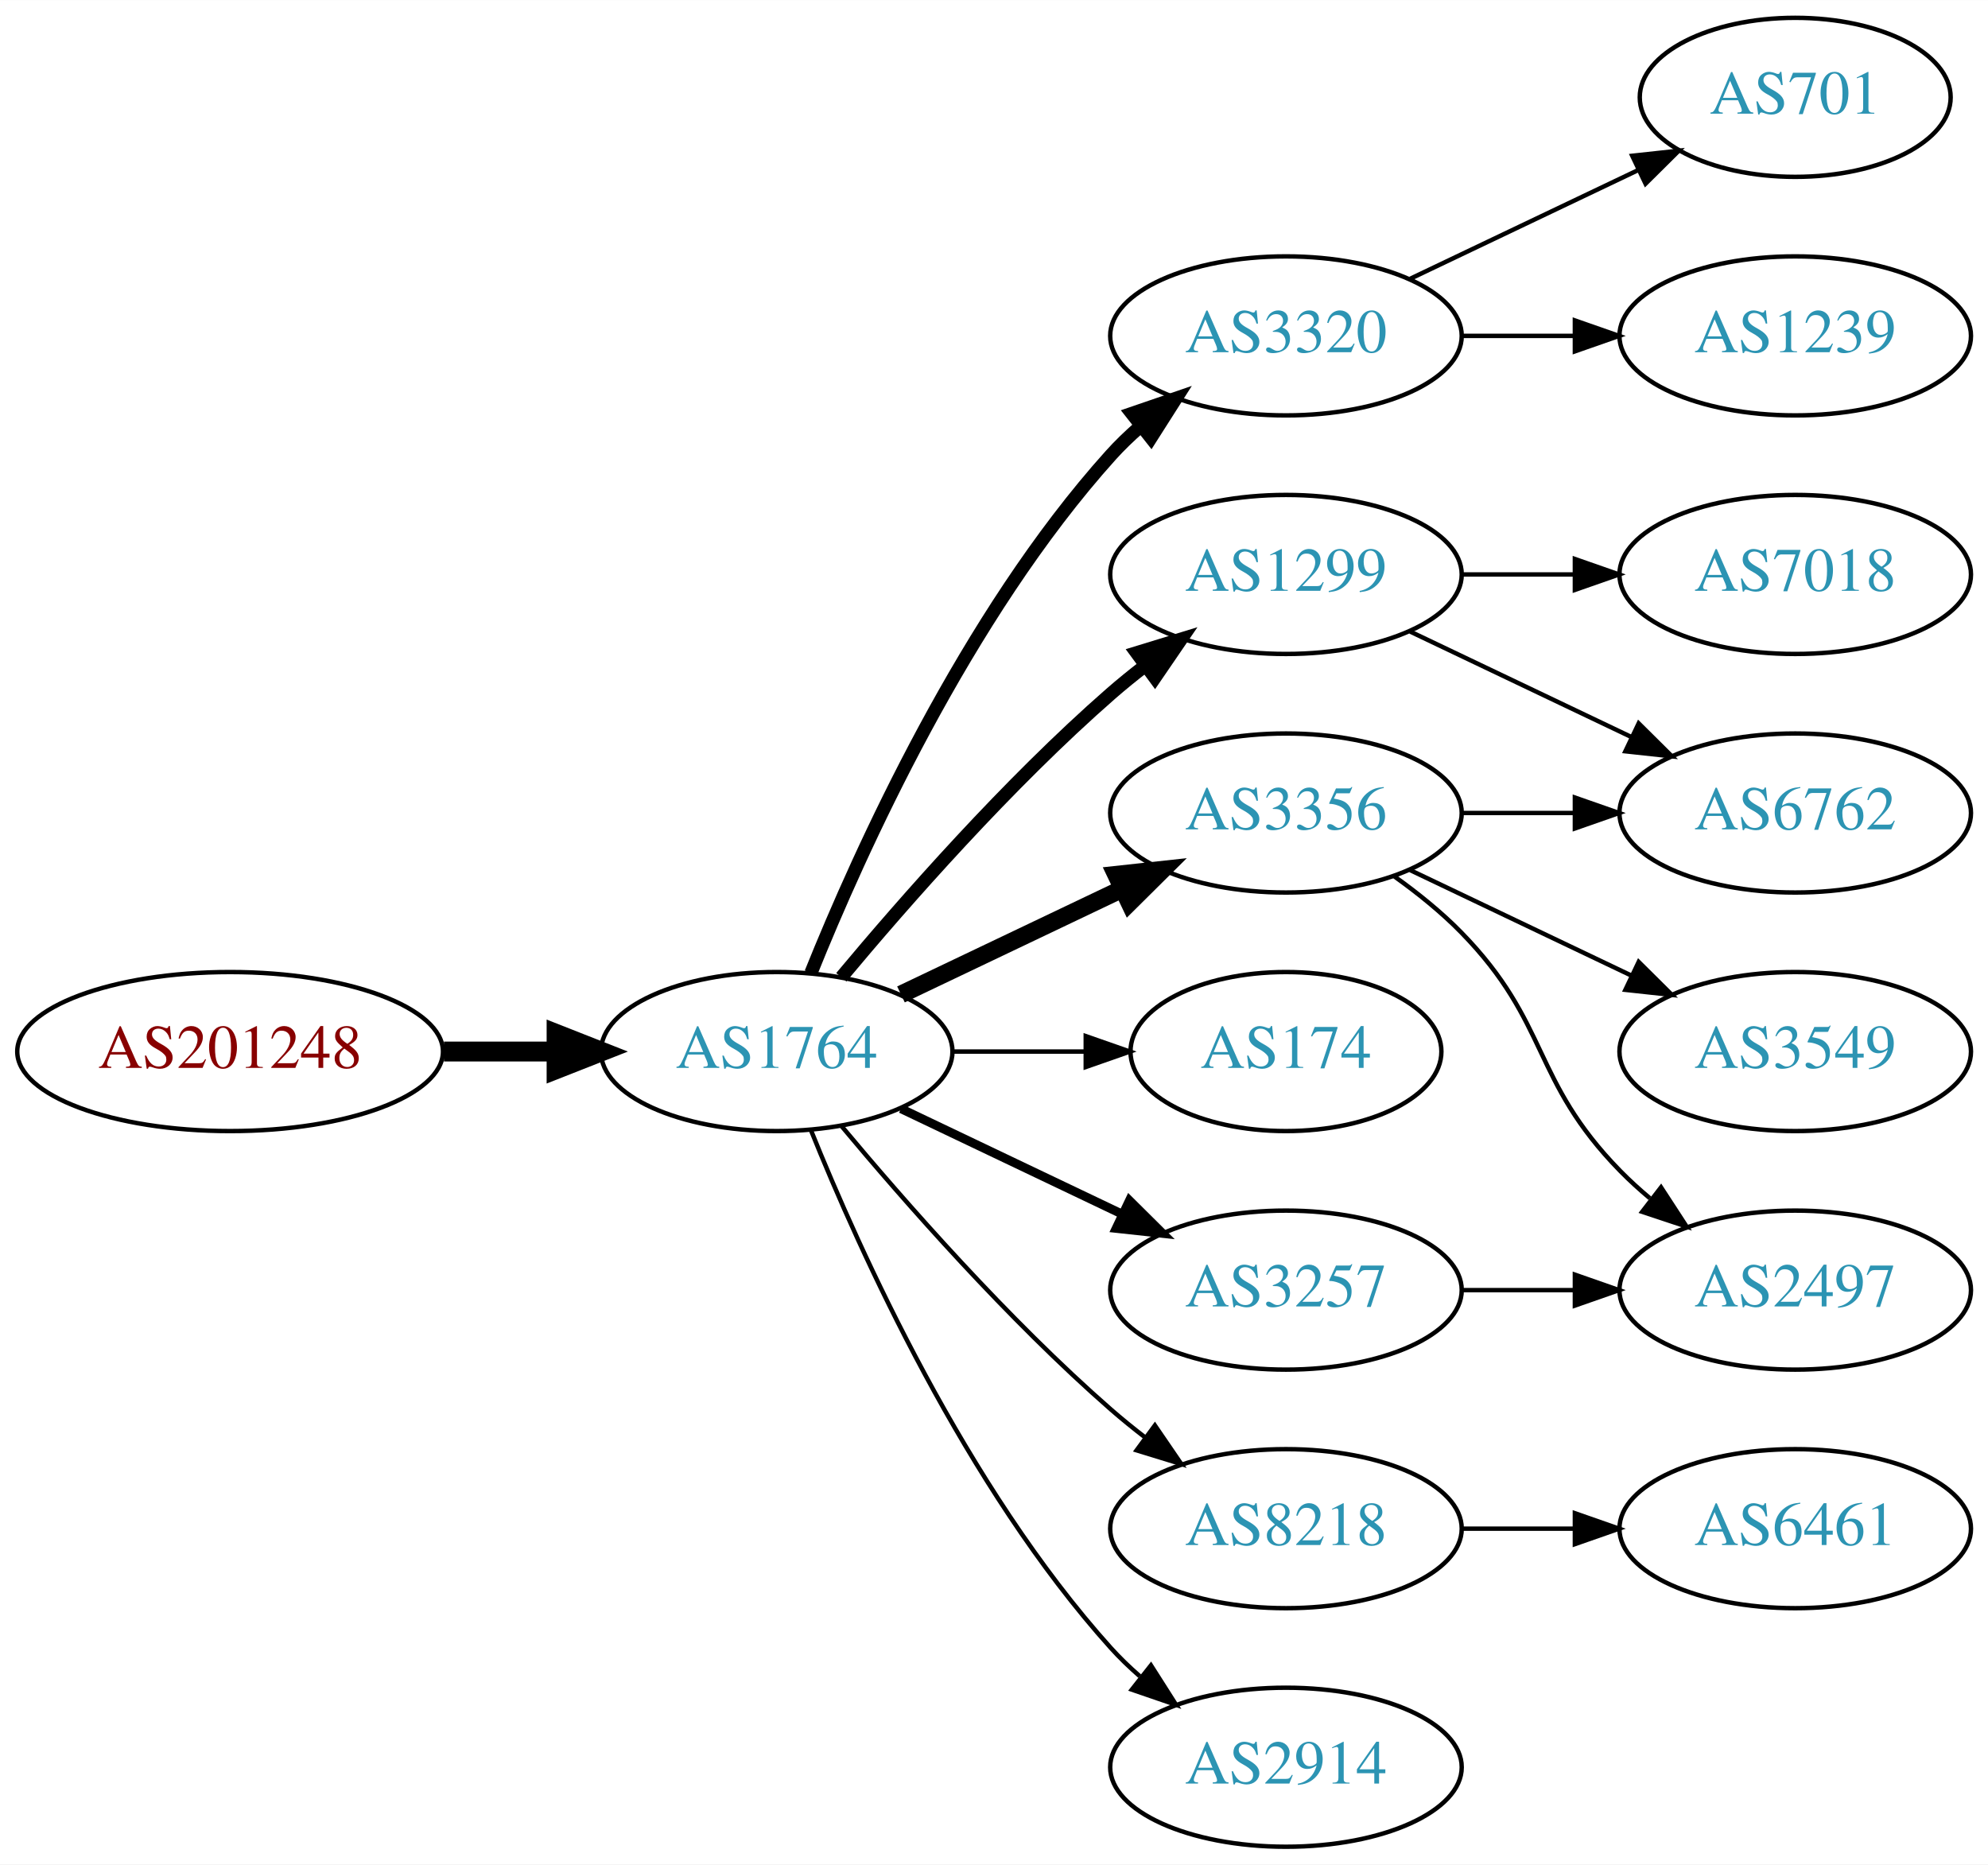
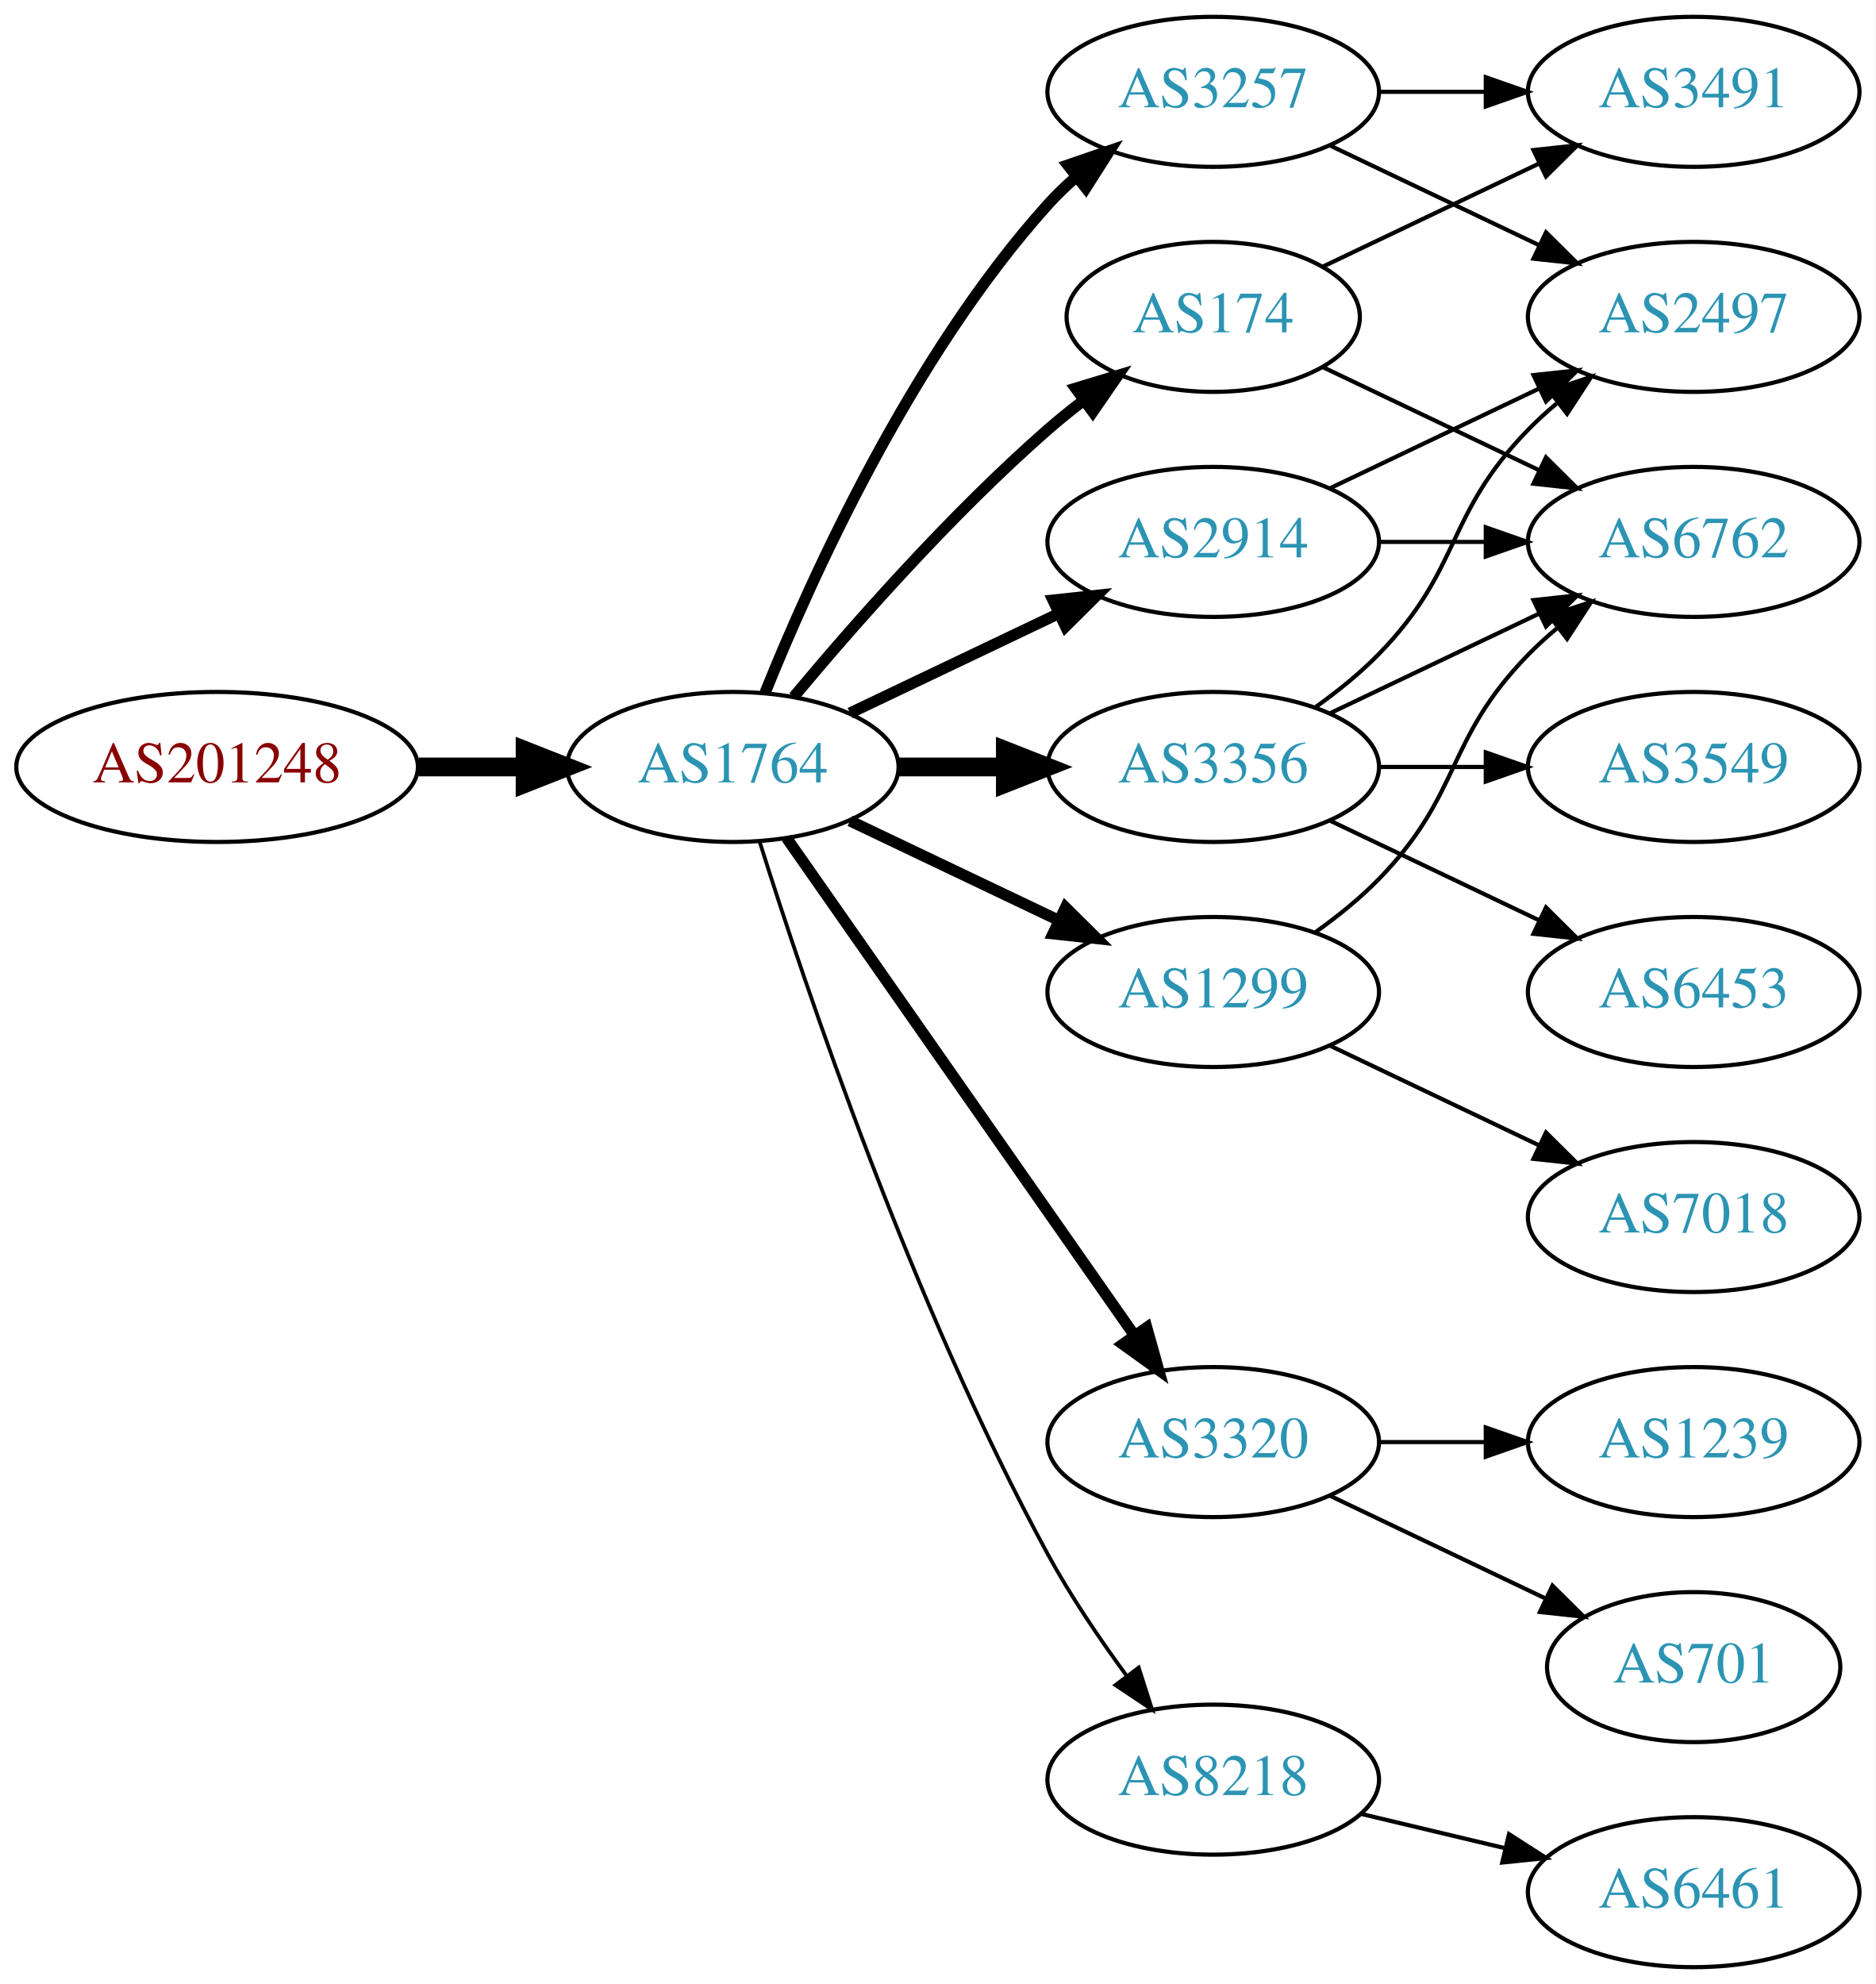
- <svg xmlns="http://www.w3.org/2000/svg" xmlns:xlink="http://www.w3.org/1999/xlink" width="450pt" height="422pt" viewBox="0.00 0.00 450.07 422.00">
-   <g id="graph0" class="graph" transform="scale(1 1) rotate(0) translate(4 418)">
-     <polygon fill="white" stroke="none" points="-4,4 -4,-418 446.07,-418 446.07,4 -4,4" />
+ <svg xmlns="http://www.w3.org/2000/svg" xmlns:xlink="http://www.w3.org/1999/xlink" width="450pt" height="476pt" viewBox="0.00 0.00 450.07 476.00">
+   <g id="graph0" class="graph" transform="scale(1 1) rotate(0) translate(4 472)">
+     <polygon fill="white" stroke="none" points="-4,4 -4,-472 446.07,-472 446.07,4 -4,4" />
    <g id="node1" class="node">
      <g id="a_node1">
        <a xlink:href="/asn/201248" xlink:title="AS201248 ~ SCC EDV-Beratung AG [AT]">
-           <ellipse fill="#ffffff" stroke="black" cx="48.096" cy="-180" rx="48.192" ry="18" />
-           <text text-anchor="middle" x="48.096" y="-176.3" font-family="Times,serif" font-size="14.00" fill="#880000">AS201248</text>
+           <ellipse fill="#ffffff" stroke="black" cx="48.096" cy="-288" rx="48.192" ry="18" />
+           <text text-anchor="middle" x="48.096" y="-284.3" font-family="Times,serif" font-size="14.00" fill="#880000">AS201248</text>
        </a>
      </g>
    </g>
    <g id="node2" class="node">
      <g id="a_node2">
        <a xlink:href="/asn/1764" xlink:title="AS1764 ~ NEXTLAYER-AS [AT]">
-           <ellipse fill="#ffffff" stroke="black" cx="171.838" cy="-180" rx="39.794" ry="18" />
-           <text text-anchor="middle" x="171.838" y="-176.3" font-family="Times,serif" font-size="14.00" fill="#2c94b3">AS1764</text>
+           <ellipse fill="#ffffff" stroke="black" cx="171.838" cy="-288" rx="39.794" ry="18" />
+           <text text-anchor="middle" x="171.838" y="-284.3" font-family="Times,serif" font-size="14.00" fill="#2c94b3">AS1764</text>
        </a>
      </g>
    </g>
    <g id="edge1" class="edge">
-       <path fill="none" stroke="black" stroke-width="4.5" d="M96.513,-180C104.867,-180 113.577,-180 121.969,-180" />
-       <polygon fill="black" stroke="black" stroke-width="4.5" points="122.004,-183.938 132.004,-180 122.004,-176.063 122.004,-183.938" />
+       <path fill="none" stroke="black" stroke-width="4.5" d="M96.513,-288C104.867,-288 113.577,-288 121.969,-288" />
+       <polygon fill="black" stroke="black" stroke-width="4.5" points="122.004,-291.938 132.004,-288 122.004,-284.063 122.004,-291.938" />
    </g>
    <g id="node3" class="node">
      <g id="a_node3">
-         <a xlink:href="/asn/1299" xlink:title="AS1299 ~ Telia Carrier [EU]">
-           <ellipse fill="#ffffff" stroke="black" cx="287.131" cy="-288" rx="39.794" ry="18" />
-           <text text-anchor="middle" x="287.131" y="-284.3" font-family="Times,serif" font-size="14.00" fill="#2c94b3">AS1299</text>
+         <a xlink:href="/asn/2914" xlink:title="AS2914 ~ NTT America, Inc. [US]">
+           <ellipse fill="#ffffff" stroke="black" cx="287.131" cy="-342" rx="39.794" ry="18" />
+           <text text-anchor="middle" x="287.131" y="-338.3" font-family="Times,serif" font-size="14.00" fill="#2c94b3">AS2914</text>
        </a>
      </g>
    </g>
    <g id="edge2" class="edge">
-       <path fill="none" stroke="black" stroke-width="3" d="M186.468,-196.817C200.751,-213.929 224.297,-240.745 247.484,-261 249.95,-263.154 252.589,-265.294 255.286,-267.372" />
-       <polygon fill="black" stroke="black" stroke-width="3" points="253.311,-270.264 263.44,-273.37 257.459,-264.625 253.311,-270.264" />
+       <path fill="none" stroke="black" stroke-width="2.7" d="M199.974,-300.934C214.968,-308.081 233.789,-317.052 250.013,-324.785" />
+       <polygon fill="black" stroke="black" stroke-width="2.7" points="248.683,-328.028 259.216,-329.171 251.695,-321.709 248.683,-328.028" />
    </g>
    <g id="node4" class="node">
      <g id="a_node4">
        <a xlink:href="/asn/3320" xlink:title="AS3320 ~ DTAG [DE]">
-           <ellipse fill="#ffffff" stroke="black" cx="287.131" cy="-342" rx="39.794" ry="18" />
-           <text text-anchor="middle" x="287.131" y="-338.3" font-family="Times,serif" font-size="14.00" fill="#2c94b3">AS3320</text>
+           <ellipse fill="#ffffff" stroke="black" cx="287.131" cy="-126" rx="39.794" ry="18" />
+           <text text-anchor="middle" x="287.131" y="-122.3" font-family="Times,serif" font-size="14.00" fill="#2c94b3">AS3320</text>
        </a>
      </g>
    </g>
    <g id="edge3" class="edge">
-       <path fill="none" stroke="black" stroke-width="3" d="M179.586,-197.787C190.637,-225.243 214.69,-278.578 247.484,-315 249.487,-317.224 251.706,-319.363 254.038,-321.397" />
-       <polygon fill="black" stroke="black" stroke-width="3" points="252.236,-324.433 262.257,-327.873 256.569,-318.935 252.236,-324.433" />
+       <path fill="none" stroke="black" stroke-width="2.7" d="M184.748,-270.969C204.67,-242.483 244.859,-185.015 268.209,-151.626" />
+       <polygon fill="black" stroke="black" stroke-width="2.7" points="271.176,-153.491 274.039,-143.29 265.44,-149.479 271.176,-153.491" />
    </g>
    <g id="node5" class="node">
      <g id="a_node5">
-         <a xlink:href="/asn/3356" xlink:title="AS3356 ~ Level 3 Parent, LLC [US]">
-           <ellipse fill="#ffffff" stroke="black" cx="287.131" cy="-234" rx="39.794" ry="18" />
-           <text text-anchor="middle" x="287.131" y="-230.3" font-family="Times,serif" font-size="14.00" fill="#2c94b3">AS3356</text>
+         <a xlink:href="/asn/174" xlink:title="AS174 ~ Cogent Communications [US]">
+           <ellipse fill="#ffffff" stroke="black" cx="287.131" cy="-396" rx="35.194" ry="18" />
+           <text text-anchor="middle" x="287.131" y="-392.3" font-family="Times,serif" font-size="14.00" fill="#2c94b3">AS174</text>
        </a>
      </g>
    </g>
    <g id="edge4" class="edge">
-       <path fill="none" stroke="black" stroke-width="4" d="M199.974,-192.934C214.968,-200.081 233.789,-209.052 250.013,-216.785" />
-       <polygon fill="black" stroke="black" stroke-width="4" points="248.683,-220.028 259.216,-221.171 251.695,-213.709 248.683,-220.028" />
+       <path fill="none" stroke="black" stroke-width="2.7" d="M186.468,-304.817C200.751,-321.929 224.297,-348.745 247.484,-369 250.154,-371.332 253.027,-373.648 255.957,-375.886" />
+       <polygon fill="black" stroke="black" stroke-width="2.7" points="254.108,-378.87 264.249,-381.939 258.235,-373.216 254.108,-378.87" />
    </g>
    <g id="node6" class="node">
      <g id="a_node6">
-         <a xlink:href="/asn/174" xlink:title="AS174 ~ Cogent Communications [US]">
-           <ellipse fill="#ffffff" stroke="black" cx="287.131" cy="-180" rx="35.194" ry="18" />
-           <text text-anchor="middle" x="287.131" y="-176.3" font-family="Times,serif" font-size="14.00" fill="#2c94b3">AS174</text>
+         <a xlink:href="/asn/1299" xlink:title="AS1299 ~ Telia Carrier [EU]">
+           <ellipse fill="#ffffff" stroke="black" cx="287.131" cy="-234" rx="39.794" ry="18" />
+           <text text-anchor="middle" x="287.131" y="-230.3" font-family="Times,serif" font-size="14.00" fill="#2c94b3">AS1299</text>
        </a>
      </g>
    </g>
    <g id="edge5" class="edge">
-       <path fill="none" stroke="black" d="M211.51,-180C221.215,-180 231.706,-180 241.669,-180" />
-       <polygon fill="black" stroke="black" points="241.805,-183.5 251.805,-180 241.805,-176.5 241.805,-183.5" />
+       <path fill="none" stroke="black" stroke-width="2.7" d="M199.974,-275.066C214.968,-267.919 233.789,-258.948 250.013,-251.215" />
+       <polygon fill="black" stroke="black" stroke-width="2.7" points="251.695,-254.291 259.216,-246.829 248.683,-247.972 251.695,-254.291" />
    </g>
    <g id="node7" class="node">
      <g id="a_node7">
        <a xlink:href="/asn/3257" xlink:title="AS3257 ~ GTT [DE]">
-           <ellipse fill="#ffffff" stroke="black" cx="287.131" cy="-126" rx="39.794" ry="18" />
-           <text text-anchor="middle" x="287.131" y="-122.3" font-family="Times,serif" font-size="14.00" fill="#2c94b3">AS3257</text>
+           <ellipse fill="#ffffff" stroke="black" cx="287.131" cy="-450" rx="39.794" ry="18" />
+           <text text-anchor="middle" x="287.131" y="-446.3" font-family="Times,serif" font-size="14.00" fill="#2c94b3">AS3257</text>
        </a>
      </g>
    </g>
    <g id="edge6" class="edge">
-       <path fill="none" stroke="black" stroke-width="2" d="M199.974,-167.066C214.968,-159.919 233.789,-150.948 250.013,-143.215" />
-       <polygon fill="black" stroke="black" stroke-width="2" points="251.695,-146.291 259.216,-138.829 248.683,-139.972 251.695,-146.291" />
+       <path fill="none" stroke="black" stroke-width="2.7" d="M179.586,-305.787C190.637,-333.243 214.69,-386.578 247.484,-423 249.487,-425.224 251.706,-427.363 254.038,-429.397" />
+       <polygon fill="black" stroke="black" stroke-width="2.7" points="252.236,-432.433 262.257,-435.873 256.569,-426.935 252.236,-432.433" />
    </g>
    <g id="node8" class="node">
      <g id="a_node8">
-         <a xlink:href="/asn/8218" xlink:title="AS8218 ~ legacy Neotelecoms [FR]">
-           <ellipse fill="#ffffff" stroke="black" cx="287.131" cy="-72" rx="39.794" ry="18" />
-           <text text-anchor="middle" x="287.131" y="-68.3" font-family="Times,serif" font-size="14.00" fill="#2c94b3">AS8218</text>
+         <a xlink:href="/asn/3356" xlink:title="AS3356 ~ Level 3 Parent, LLC [US]">
+           <ellipse fill="#ffffff" stroke="black" cx="287.131" cy="-288" rx="39.794" ry="18" />
+           <text text-anchor="middle" x="287.131" y="-284.3" font-family="Times,serif" font-size="14.00" fill="#2c94b3">AS3356</text>
        </a>
      </g>
    </g>
    <g id="edge7" class="edge">
-       <path fill="none" stroke="black" d="M186.468,-163.183C200.751,-146.071 224.297,-119.255 247.484,-99 249.95,-96.846 252.589,-94.706 255.286,-92.628" />
-       <polygon fill="black" stroke="black" points="257.459,-95.375 263.44,-86.63 253.311,-89.736 257.459,-95.375" />
+       <path fill="none" stroke="black" stroke-width="4.5" d="M211.51,-288C219.713,-288 228.477,-288 237.009,-288" />
+       <polygon fill="black" stroke="black" stroke-width="4.5" points="237.248,-291.938 247.248,-288 237.248,-284.063 237.248,-291.938" />
    </g>
    <g id="node9" class="node">
      <g id="a_node9">
-         <a xlink:href="/asn/2914" xlink:title="AS2914 ~ NTT America, Inc. [US]">
-           <ellipse fill="#ffffff" stroke="black" cx="287.131" cy="-18" rx="39.794" ry="18" />
-           <text text-anchor="middle" x="287.131" y="-14.3" font-family="Times,serif" font-size="14.00" fill="#2c94b3">AS2914</text>
+         <a xlink:href="/asn/8218" xlink:title="AS8218 ~ legacy Neotelecoms [FR]">
+           <ellipse fill="#ffffff" stroke="black" cx="287.131" cy="-45" rx="39.794" ry="18" />
+           <text text-anchor="middle" x="287.131" y="-41.3" font-family="Times,serif" font-size="14.00" fill="#2c94b3">AS8218</text>
        </a>
      </g>
    </g>
    <g id="edge8" class="edge">
-       <path fill="none" stroke="black" d="M179.586,-162.213C190.637,-134.757 214.69,-81.422 247.484,-45 249.487,-42.776 251.706,-40.637 254.038,-38.603" />
-       <polygon fill="black" stroke="black" points="256.569,-41.065 262.257,-32.127 252.236,-35.567 256.569,-41.065" />
+       <path fill="none" stroke="black" stroke-width="0.9" d="M178.259,-270.159C189.03,-235.854 214.921,-158.797 247.484,-99 252.916,-89.026 259.89,-78.731 266.416,-69.84" />
+       <polygon fill="black" stroke="black" stroke-width="0.9" points="269.249,-71.895 272.47,-61.802 263.658,-67.684 269.249,-71.895" />
+     </g>
+     <g id="node10" class="node">
+       <g id="a_node10">
+         <a xlink:href="/asn/2497" xlink:title="AS2497 ~ Internet Initiative Japan Inc. [JP]">
+           <ellipse fill="#ffffff" stroke="black" cx="402.424" cy="-396" rx="39.794" ry="18" />
+           <text text-anchor="middle" x="402.424" y="-392.3" font-family="Times,serif" font-size="14.00" fill="#2c94b3">AS2497</text>
+         </a>
+       </g>
+     </g>
+     <g id="edge9" class="edge">
+       <path fill="none" stroke="black" d="M315.267,-354.934C330.261,-362.081 349.082,-371.052 365.306,-378.785" />
+       <polygon fill="black" stroke="black" points="363.976,-382.028 374.509,-383.171 366.988,-375.709 363.976,-382.028" />
+     </g>
+     <g id="node11" class="node">
+       <g id="a_node11">
+         <a xlink:href="/asn/6762" xlink:title="AS6762 ~ TELECOM ITALIA SPARKLE S.p.A. [IT]">
+           <ellipse fill="#ffffff" stroke="black" cx="402.424" cy="-342" rx="39.794" ry="18" />
+           <text text-anchor="middle" x="402.424" y="-338.3" font-family="Times,serif" font-size="14.00" fill="#2c94b3">AS6762</text>
+         </a>
+       </g>
+     </g>
+     <g id="edge10" class="edge">
+       <path fill="none" stroke="black" d="M326.803,-342C335.006,-342 343.77,-342 352.302,-342" />
+       <polygon fill="black" stroke="black" points="352.541,-345.5 362.541,-342 352.541,-338.5 352.541,-345.5" />
    </g>
    <g id="node12" class="node">
      <g id="a_node12">
-         <a xlink:href="/asn/6762" xlink:title="AS6762 ~ TELECOM ITALIA SPARKLE S.p.A. [IT]">
+         <a xlink:href="/asn/701" xlink:title="AS701 ~ UUNET [US]">
+           <ellipse fill="#ffffff" stroke="black" cx="402.424" cy="-72" rx="35.194" ry="18" />
+           <text text-anchor="middle" x="402.424" y="-68.3" font-family="Times,serif" font-size="14.00" fill="#2c94b3">AS701</text>
+         </a>
+       </g>
+     </g>
+     <g id="edge11" class="edge">
+       <path fill="none" stroke="black" d="M315.267,-113.066C330.699,-105.71 350.185,-96.423 366.72,-88.541" />
+       <polygon fill="black" stroke="black" points="368.54,-91.551 376.062,-84.089 365.529,-85.232 368.54,-91.551" />
+     </g>
+     <g id="node13" class="node">
+       <g id="a_node13">
+         <a xlink:href="/asn/1239" xlink:title="AS1239 ~ Sprint [US]">
+           <ellipse fill="#ffffff" stroke="black" cx="402.424" cy="-126" rx="39.794" ry="18" />
+           <text text-anchor="middle" x="402.424" y="-122.3" font-family="Times,serif" font-size="14.00" fill="#2c94b3">AS1239</text>
+         </a>
+       </g>
+     </g>
+     <g id="edge12" class="edge">
+       <path fill="none" stroke="black" d="M326.803,-126C335.006,-126 343.77,-126 352.302,-126" />
+       <polygon fill="black" stroke="black" points="352.541,-129.5 362.541,-126 352.541,-122.5 352.541,-129.5" />
+     </g>
+     <g id="edge22" class="edge">
+       <path fill="none" stroke="black" d="M313.556,-383.881C328.859,-376.587 348.582,-367.186 365.464,-359.14" />
+       <polygon fill="black" stroke="black" points="366.983,-362.293 374.504,-354.831 363.971,-355.974 366.983,-362.293" />
+     </g>
+     <g id="node15" class="node">
+       <g id="a_node15">
+         <a xlink:href="/asn/3491" xlink:title="AS3491 ~ PCCW Global, Inc. [US]">
+           <ellipse fill="#ffffff" stroke="black" cx="402.424" cy="-450" rx="39.794" ry="18" />
+           <text text-anchor="middle" x="402.424" y="-446.3" font-family="Times,serif" font-size="14.00" fill="#2c94b3">AS3491</text>
+         </a>
+       </g>
+     </g>
+     <g id="edge21" class="edge">
+       <path fill="none" stroke="black" d="M313.556,-408.119C328.859,-415.413 348.582,-424.814 365.464,-432.86" />
+       <polygon fill="black" stroke="black" points="363.971,-436.026 374.504,-437.169 366.983,-429.707 363.971,-436.026" />
+     </g>
+     <g id="edge14" class="edge">
+       <path fill="none" stroke="black" d="M311.725,-248.389C316.981,-252.148 322.313,-256.437 326.777,-261 346.95,-281.617 342.605,-294.383 362.777,-315 364.87,-317.139 367.154,-319.218 369.53,-321.21" />
+       <polygon fill="black" stroke="black" points="367.774,-324.275 377.83,-327.611 372.049,-318.732 367.774,-324.275" />
+     </g>
+     <g id="node14" class="node">
+       <g id="a_node14">
+         <a xlink:href="/asn/7018" xlink:title="AS7018 ~ AT&amp;T Services, Inc. [US]">
+           <ellipse fill="#ffffff" stroke="black" cx="402.424" cy="-180" rx="39.794" ry="18" />
+           <text text-anchor="middle" x="402.424" y="-176.3" font-family="Times,serif" font-size="14.00" fill="#2c94b3">AS7018</text>
+         </a>
+       </g>
+     </g>
+     <g id="edge13" class="edge">
+       <path fill="none" stroke="black" d="M315.267,-221.066C330.261,-213.919 349.082,-204.948 365.306,-197.215" />
+       <polygon fill="black" stroke="black" points="366.988,-200.291 374.509,-192.829 363.976,-193.972 366.988,-200.291" />
+     </g>
+     <g id="edge16" class="edge">
+       <path fill="none" stroke="black" d="M315.267,-437.066C330.261,-429.919 349.082,-420.948 365.306,-413.215" />
+       <polygon fill="black" stroke="black" points="366.988,-416.291 374.509,-408.829 363.976,-409.972 366.988,-416.291" />
+     </g>
+     <g id="edge15" class="edge">
+       <path fill="none" stroke="black" d="M326.803,-450C335.006,-450 343.77,-450 352.302,-450" />
+       <polygon fill="black" stroke="black" points="352.541,-453.5 362.541,-450 352.541,-446.5 352.541,-453.5" />
+     </g>
+     <g id="edge19" class="edge">
+       <path fill="none" stroke="black" d="M311.725,-302.389C316.981,-306.148 322.313,-310.437 326.777,-315 346.95,-335.617 342.605,-348.383 362.777,-369 364.87,-371.139 367.154,-373.218 369.53,-375.21" />
+       <polygon fill="black" stroke="black" points="367.774,-378.275 377.83,-381.611 372.049,-372.732 367.774,-378.275" />
+     </g>
+     <g id="edge20" class="edge">
+       <path fill="none" stroke="black" d="M315.267,-300.934C330.261,-308.081 349.082,-317.052 365.306,-324.785" />
+       <polygon fill="black" stroke="black" points="363.976,-328.028 374.509,-329.171 366.988,-321.709 363.976,-328.028" />
+     </g>
+     <g id="node16" class="node">
+       <g id="a_node16">
+         <a xlink:href="/asn/6453" xlink:title="AS6453 ~ TATA COMMUNICATIONS (AMERICA) INC [US]">
          <ellipse fill="#ffffff" stroke="black" cx="402.424" cy="-234" rx="39.794" ry="18" />
-           <text text-anchor="middle" x="402.424" y="-230.3" font-family="Times,serif" font-size="14.00" fill="#2c94b3">AS6762</text>
-         </a>
-       </g>
-     </g>
-     <g id="edge11" class="edge">
+           <text text-anchor="middle" x="402.424" y="-230.3" font-family="Times,serif" font-size="14.00" fill="#2c94b3">AS6453</text>
+         </a>
+       </g>
+     </g>
+     <g id="edge17" class="edge">
      <path fill="none" stroke="black" d="M315.267,-275.066C330.261,-267.919 349.082,-258.948 365.306,-251.215" />
      <polygon fill="black" stroke="black" points="366.988,-254.291 374.509,-246.829 363.976,-247.972 366.988,-254.291" />
    </g>
-     <g id="node13" class="node">
-       <g id="a_node13">
-         <a xlink:href="/asn/7018" xlink:title="AS7018 ~ AT&amp;T Services, Inc. [US]">
+     <g id="node17" class="node">
+       <g id="a_node17">
+         <a xlink:href="/asn/3549" xlink:title="AS3549 ~ Level 3 Parent, LLC [US]">
          <ellipse fill="#ffffff" stroke="black" cx="402.424" cy="-288" rx="39.794" ry="18" />
-           <text text-anchor="middle" x="402.424" y="-284.3" font-family="Times,serif" font-size="14.00" fill="#2c94b3">AS7018</text>
-         </a>
-       </g>
-     </g>
-     <g id="edge12" class="edge">
+           <text text-anchor="middle" x="402.424" y="-284.3" font-family="Times,serif" font-size="14.00" fill="#2c94b3">AS3549</text>
+         </a>
+       </g>
+     </g>
+     <g id="edge18" class="edge">
      <path fill="none" stroke="black" d="M326.803,-288C335.006,-288 343.77,-288 352.302,-288" />
      <polygon fill="black" stroke="black" points="352.541,-291.5 362.541,-288 352.541,-284.5 352.541,-291.5" />
    </g>
-     <g id="node10" class="node">
-       <g id="a_node10">
-         <a xlink:href="/asn/1239" xlink:title="AS1239 ~ Sprint [US]">
-           <ellipse fill="#ffffff" stroke="black" cx="402.424" cy="-342" rx="39.794" ry="18" />
-           <text text-anchor="middle" x="402.424" y="-338.3" font-family="Times,serif" font-size="14.00" fill="#2c94b3">AS1239</text>
-         </a>
-       </g>
-     </g>
-     <g id="edge9" class="edge">
-       <path fill="none" stroke="black" d="M326.803,-342C335.006,-342 343.77,-342 352.302,-342" />
-       <polygon fill="black" stroke="black" points="352.541,-345.5 362.541,-342 352.541,-338.5 352.541,-345.5" />
-     </g>
-     <g id="node11" class="node">
-       <g id="a_node11">
-         <a xlink:href="/asn/701" xlink:title="AS701 ~ UUNET [US]">
-           <ellipse fill="#ffffff" stroke="black" cx="402.424" cy="-396" rx="35.194" ry="18" />
-           <text text-anchor="middle" x="402.424" y="-392.3" font-family="Times,serif" font-size="14.00" fill="#2c94b3">AS701</text>
-         </a>
-       </g>
-     </g>
-     <g id="edge10" class="edge">
-       <path fill="none" stroke="black" d="M315.267,-354.934C330.699,-362.29 350.185,-371.577 366.72,-379.459" />
-       <polygon fill="black" stroke="black" points="365.529,-382.768 376.062,-383.911 368.54,-376.449 365.529,-382.768" />
-     </g>
-     <g id="edge14" class="edge">
-       <path fill="none" stroke="black" d="M326.803,-234C335.006,-234 343.77,-234 352.302,-234" />
-       <polygon fill="black" stroke="black" points="352.541,-237.5 362.541,-234 352.541,-230.5 352.541,-237.5" />
-     </g>
-     <g id="node14" class="node">
-       <g id="a_node14">
-         <a xlink:href="/asn/2497" xlink:title="AS2497 ~ Internet Initiative Japan Inc. [JP]">
-           <ellipse fill="#ffffff" stroke="black" cx="402.424" cy="-126" rx="39.794" ry="18" />
-           <text text-anchor="middle" x="402.424" y="-122.3" font-family="Times,serif" font-size="14.00" fill="#2c94b3">AS2497</text>
-         </a>
-       </g>
-     </g>
-     <g id="edge13" class="edge">
-       <path fill="none" stroke="black" d="M311.725,-219.611C316.981,-215.852 322.313,-211.563 326.777,-207 346.95,-186.383 342.605,-173.617 362.777,-153 364.87,-150.861 367.154,-148.782 369.53,-146.79" />
-       <polygon fill="black" stroke="black" points="372.049,-149.268 377.83,-140.389 367.774,-143.725 372.049,-149.268" />
-     </g>
-     <g id="node15" class="node">
-       <g id="a_node15">
-         <a xlink:href="/asn/3549" xlink:title="AS3549 ~ Level 3 Parent, LLC [US]">
-           <ellipse fill="#ffffff" stroke="black" cx="402.424" cy="-180" rx="39.794" ry="18" />
-           <text text-anchor="middle" x="402.424" y="-176.3" font-family="Times,serif" font-size="14.00" fill="#2c94b3">AS3549</text>
-         </a>
-       </g>
-     </g>
-     <g id="edge15" class="edge">
-       <path fill="none" stroke="black" d="M315.267,-221.066C330.261,-213.919 349.082,-204.948 365.306,-197.215" />
-       <polygon fill="black" stroke="black" points="366.988,-200.291 374.509,-192.829 363.976,-193.972 366.988,-200.291" />
-     </g>
-     <g id="edge17" class="edge">
-       <path fill="none" stroke="black" d="M326.803,-126C335.006,-126 343.77,-126 352.302,-126" />
-       <polygon fill="black" stroke="black" points="352.541,-129.5 362.541,-126 352.541,-122.5 352.541,-129.5" />
-     </g>
-     <g id="node16" class="node">
-       <g id="a_node16">
+     <g id="node18" class="node">
+       <g id="a_node18">
        <a xlink:href="/asn/6461" xlink:title="AS6461 ~ Zayo Bandwidth [US]">
-           <ellipse fill="#ffffff" stroke="black" cx="402.424" cy="-72" rx="39.794" ry="18" />
-           <text text-anchor="middle" x="402.424" y="-68.3" font-family="Times,serif" font-size="14.00" fill="#2c94b3">AS6461</text>
-         </a>
-       </g>
-     </g>
-     <g id="edge16" class="edge">
-       <path fill="none" stroke="black" d="M326.803,-72C335.006,-72 343.77,-72 352.302,-72" />
-       <polygon fill="black" stroke="black" points="352.541,-75.5 362.541,-72 352.541,-68.5 352.541,-75.5" />
+           <ellipse fill="#ffffff" stroke="black" cx="402.424" cy="-18" rx="39.794" ry="18" />
+           <text text-anchor="middle" x="402.424" y="-14.3" font-family="Times,serif" font-size="14.00" fill="#2c94b3">AS6461</text>
+         </a>
+       </g>
+     </g>
+     <g id="edge23" class="edge">
+       <path fill="none" stroke="black" d="M322.738,-36.752C333.609,-34.162 345.764,-31.265 357.206,-28.538" />
+       <polygon fill="black" stroke="black" points="358.112,-31.92 367.029,-26.197 356.49,-25.111 358.112,-31.92" />
    </g>
  </g>
</svg>
